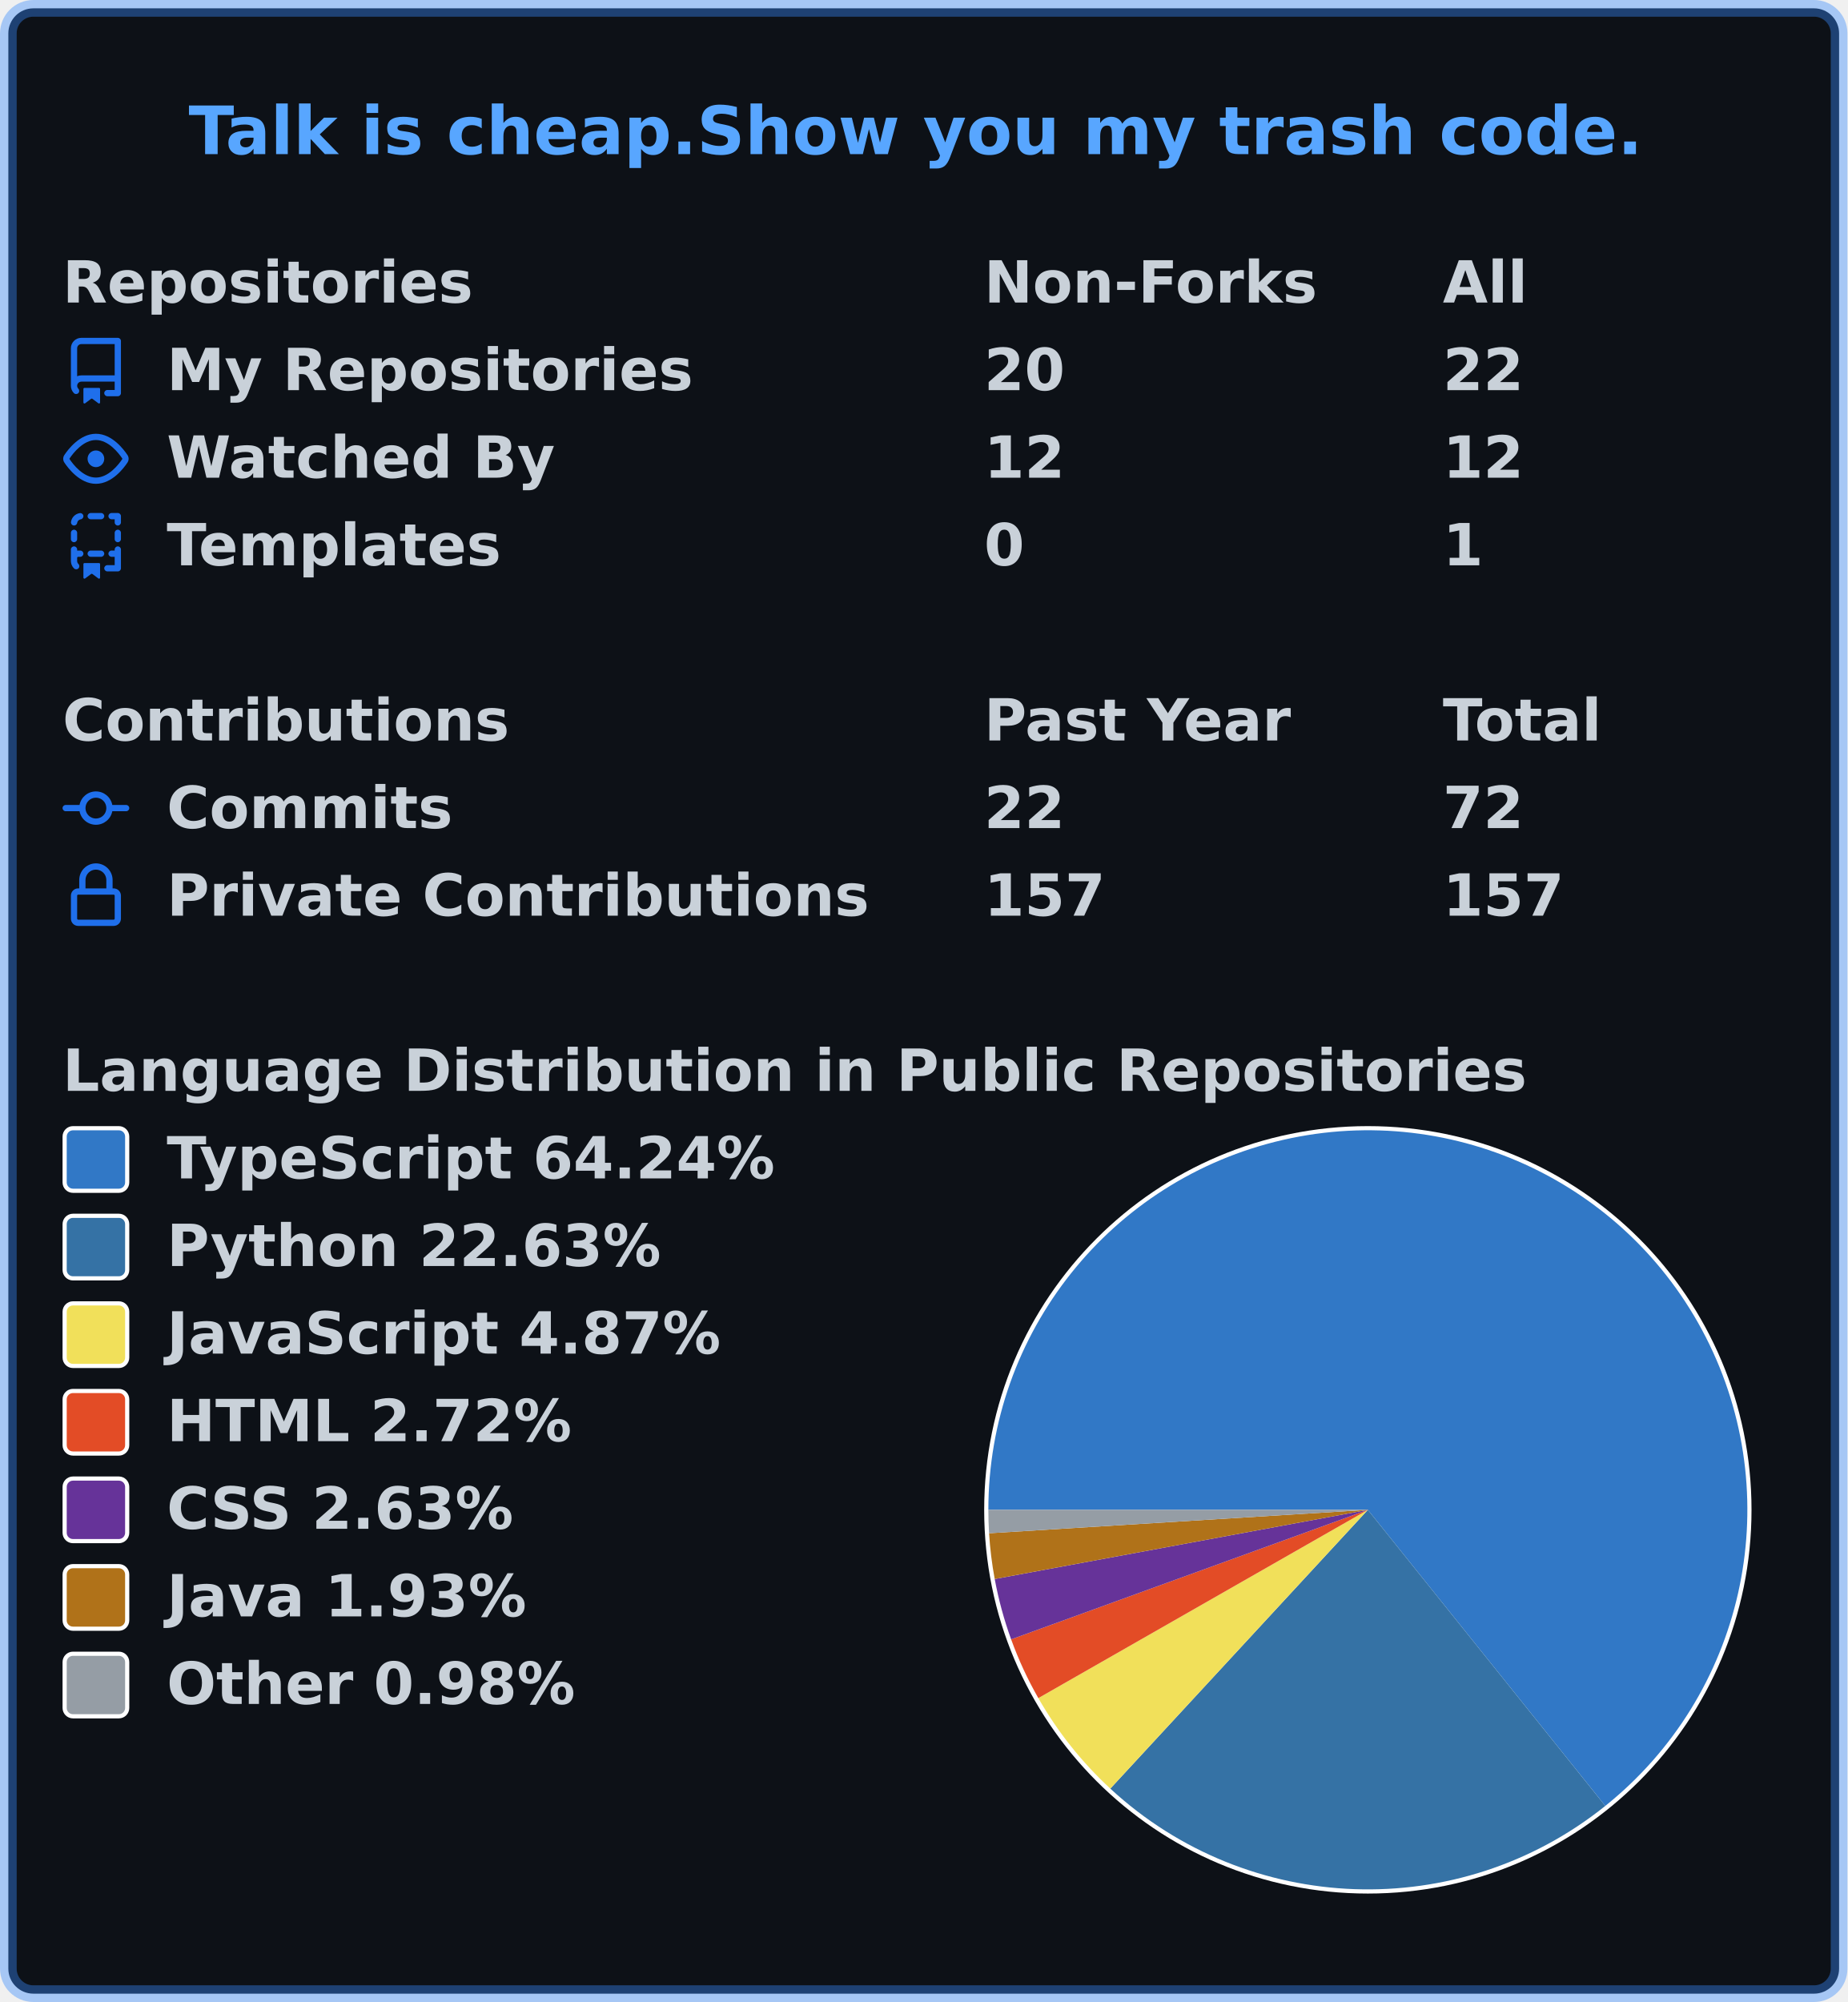
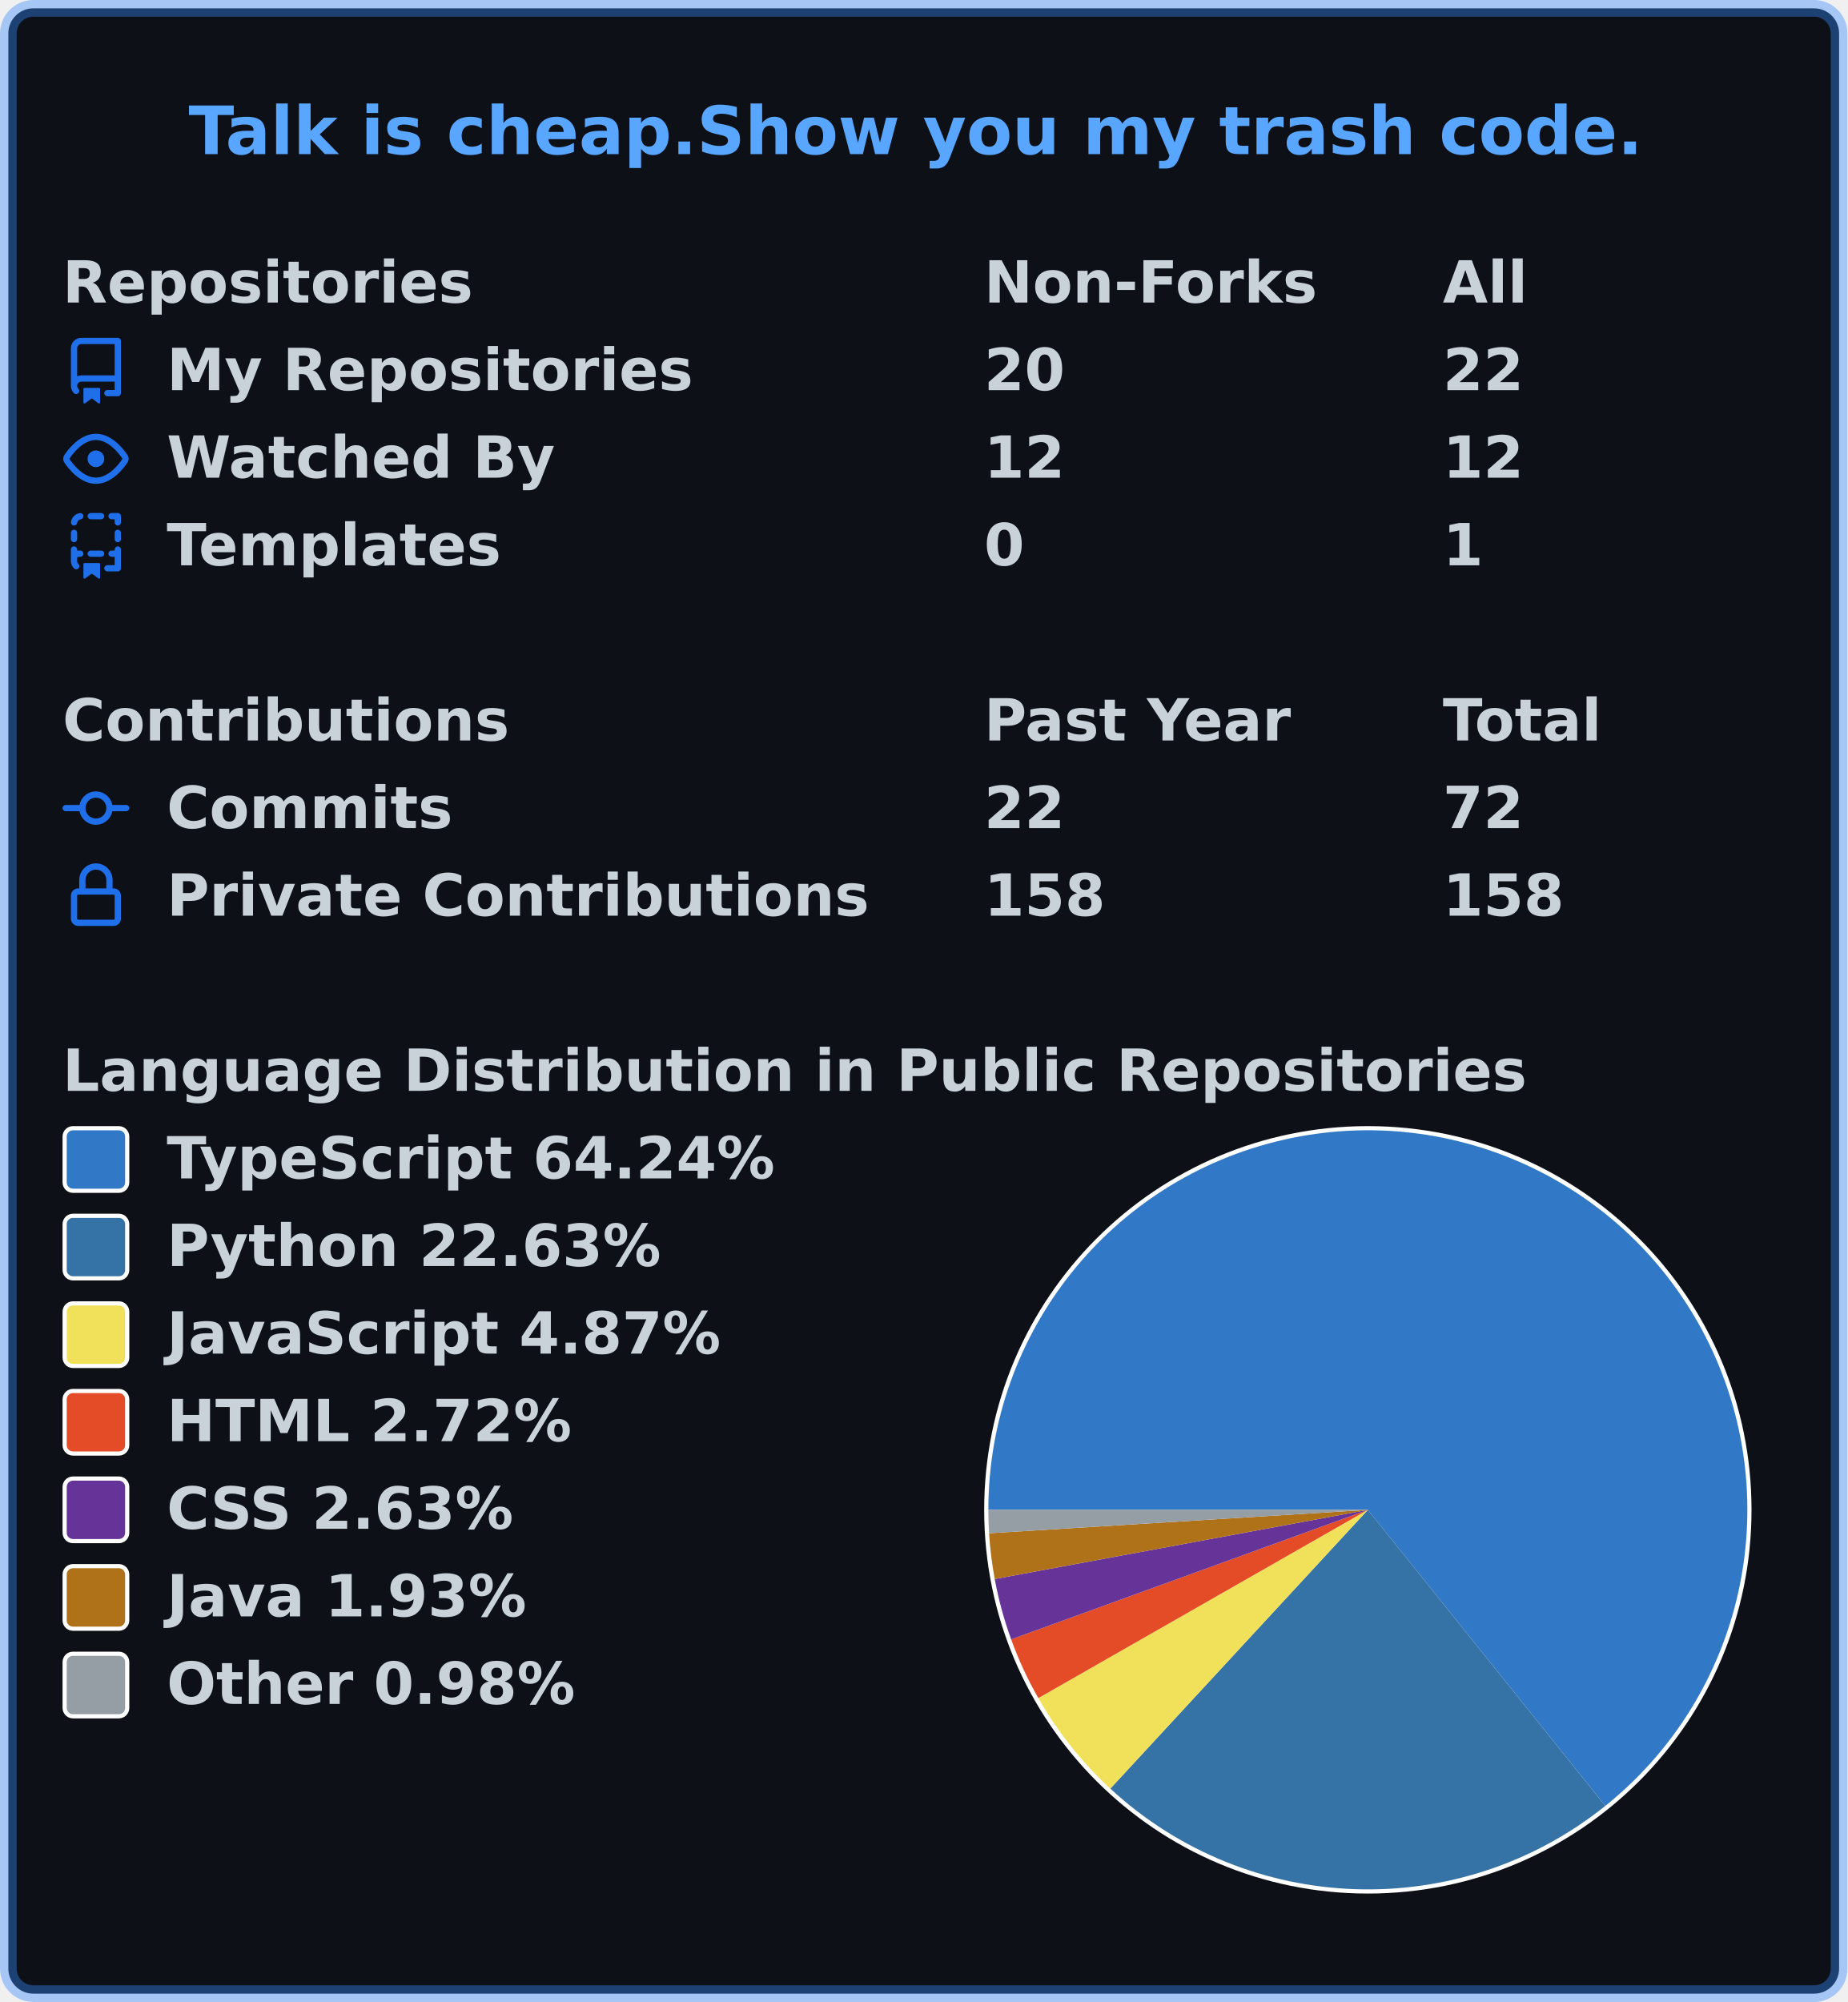
<svg xmlns="http://www.w3.org/2000/svg" width="443" height="480" viewBox="0 0 443 480" lang="en" xml:lang="en">
  <rect x="2" y="2" stroke-width="4" rx="6" width="439" height="476" stroke="rgba(56,139,253,0.4)" fill="#0d1117" />
  <g font-weight="600" font-size="110pt" font-family="Verdana,Geneva,DejaVu Sans,sans-serif" text-rendering="geometricPrecision">
    <text x="415" y="339" lengthAdjust="spacingAndGlyphs" textLength="3226" transform="scale(0.109)" fill="#58a6ff">Talk is cheap.Show you my trash code.</text>
    <g transform="translate(0, 60)" fill="#c9d1d9">
      <g transform="translate(15, 0)">
        <g transform="scale(0.095)">
          <text x="0" y="132" textLength="1020" lengthAdjust="spacingAndGlyphs">Repositories</text>
          <text x="2326" y="132" textLength="832" lengthAdjust="spacingAndGlyphs">Non-Forks</text>
          <text x="3484" y="132" textLength="206" lengthAdjust="spacingAndGlyphs">All</text>
        </g>
      </g>
      <g transform="translate(15, 21)">
        <path fill="#1f6feb" fill-rule="evenodd" d="M2 2.5A2.5 2.5 0 014.5 0h8.75a.75.75 0 01.75.75v12.5a.75.75 0 01-.75.75h-2.5a.75.75 0 110-1.5h1.75v-2h-8a1 1 0 00-.714 1.7.75.75 0 01-1.072 1.05A2.495 2.495 0 012 11.5v-9zm10.5-1V9h-8c-.356 0-.694.074-1 .208V2.5a1 1 0 011-1h8zM5 12.25v3.25a.25.25 0 00.4.2l1.45-1.087a.25.25 0 01.3 0L8.6 15.7a.25.25 0 00.4-.2v-3.25a.25.25 0 00-.25-.25h-3.5a.25.25 0 00-.25.25z" />
        <g transform="scale(0.095)">
          <text lengthAdjust="spacingAndGlyphs" textLength="1312" x="263" y="132">My Repositories</text>
          <text lengthAdjust="spacingAndGlyphs" textLength="210" x="2326" y="132">20</text>
          <text lengthAdjust="spacingAndGlyphs" textLength="210" x="3484" y="132">22</text>
        </g>
      </g>
      <g transform="translate(15, 42)">
        <path fill="#1f6feb" fill-rule="evenodd" d="M1.679 7.932c.412-.621 1.242-1.75 2.366-2.717C5.175 4.242 6.527 3.5 8 3.5c1.473 0 2.824.742 3.955 1.715 1.124.967 1.954 2.096 2.366 2.717a.119.119 0 010 .136c-.412.621-1.242 1.75-2.366 2.717C10.825 11.758 9.473 12.5 8 12.5c-1.473 0-2.824-.742-3.955-1.715C2.92 9.818 2.09 8.69 1.679 8.068a.119.119 0 010-.136zM8 2c-1.981 0-3.67.992-4.933 2.078C1.797 5.169.88 6.423.43 7.1a1.619 1.619 0 000 1.798c.45.678 1.367 1.932 2.637 3.024C4.329 13.008 6.019 14 8 14c1.981 0 3.67-.992 4.933-2.078 1.27-1.091 2.187-2.345 2.637-3.023a1.619 1.619 0 000-1.798c-.45-.678-1.367-1.932-2.637-3.023C11.671 2.992 9.981 2 8 2zm0 8a2 2 0 100-4 2 2 0 000 4z" />
        <g transform="scale(0.095)">
          <text lengthAdjust="spacingAndGlyphs" textLength="993" x="263" y="132">Watched By</text>
          <text lengthAdjust="spacingAndGlyphs" textLength="210" x="2326" y="132">12</text>
          <text lengthAdjust="spacingAndGlyphs" textLength="210" x="3484" y="132">12</text>
        </g>
      </g>
      <g transform="translate(15, 63)">
        <path fill="#1f6feb" fill-rule="evenodd" d="M6 .75A.75.75 0 016.75 0h2.5a.75.75 0 010 1.5h-2.5A.75.75 0 016 .75zm5 0a.75.75 0 01.75-.75h1.5a.75.75 0 01.75.75v1.5a.75.75 0 01-1.5 0V1.5h-.75A.75.75 0 0111 .75zM4.992.662a.75.75 0 01-.636.848c-.436.063-.783.41-.846.846a.75.75 0 01-1.485-.212A2.501 2.501 0 014.144.025a.75.75 0 01.848.637zM2.75 4a.75.75 0 01.75.75v1.5a.75.75 0 01-1.5 0v-1.5A.75.75 0 012.75 4zm10.5 0a.75.75 0 01.75.75v1.5a.75.75 0 01-1.5 0v-1.5a.75.75 0 01.75-.75zM2.75 8a.75.75 0 01.75.75v.268A1.72 1.72 0 013.75 9h.5a.75.75 0 010 1.5h-.5a.25.25 0 00-.25.25v.75c0 .28.114.532.3.714a.75.75 0 01-1.05 1.072A2.495 2.495 0 012 11.5V8.75A.75.75 0 012.75 8zm10.5 0a.75.75 0 01.75.75v4.5a.75.75 0 01-.75.75h-2.5a.75.75 0 010-1.5h1.75v-2h-.75a.75.75 0 010-1.5h.75v-.25a.75.75 0 01.75-.75zM6 9.75A.75.75 0 016.75 9h2.5a.75.75 0 010 1.5h-2.5A.75.75 0 016 9.75zm-1 2.5v3.25a.25.25 0 00.4.2l1.45-1.087a.25.25 0 01.3 0L8.6 15.7a.25.25 0 00.4-.2v-3.25a.25.25 0 00-.25-.25h-3.5a.25.25 0 00-.25.25z" />
        <g transform="scale(0.095)">
          <text lengthAdjust="spacingAndGlyphs" textLength="868" x="263" y="132">Templates</text>
          <text lengthAdjust="spacingAndGlyphs" textLength="105" x="2326" y="132">0</text>
          <text lengthAdjust="spacingAndGlyphs" textLength="105" x="3484" y="132">1</text>
        </g>
      </g>
    </g>
    <g transform="translate(0, 165)" fill="#c9d1d9">
      <g transform="translate(15, 0)">
        <g transform="scale(0.095)">
          <text x="0" y="132" textLength="1112" lengthAdjust="spacingAndGlyphs">Contributions</text>
          <text x="2326" y="132" textLength="774" lengthAdjust="spacingAndGlyphs">Past Year</text>
          <text x="3484" y="132" textLength="414" lengthAdjust="spacingAndGlyphs">Total</text>
        </g>
      </g>
      <g transform="translate(15, 21)">
        <path fill="#1f6feb" fill-rule="evenodd" d="M10.5 7.75a2.5 2.5 0 11-5 0 2.5 2.5 0 015 0zm1.43.75a4.002 4.002 0 01-7.86 0H.75a.75.75 0 110-1.5h3.32a4.001 4.001 0 017.86 0h3.32a.75.75 0 110 1.5h-3.32z" />
        <g transform="scale(0.095)">
          <text lengthAdjust="spacingAndGlyphs" textLength="734" x="263" y="132">Commits</text>
          <text lengthAdjust="spacingAndGlyphs" textLength="210" x="2326" y="132">22</text>
          <text lengthAdjust="spacingAndGlyphs" textLength="210" x="3484" y="132">72</text>
        </g>
      </g>
      <g transform="translate(15, 42)">
        <path fill="#1f6feb" fill-rule="evenodd" d="M4 4v2h-.25A1.75 1.75 0 002 7.75v5.5c0 .966.784 1.75 1.75 1.75h8.5A1.75 1.75 0 0014 13.25v-5.5A1.75 1.75 0 0012.25 6H12V4a4 4 0 10-8 0zm6.5 2V4a2.5 2.5 0 00-5 0v2h5zM12 7.5h.25a.25.25 0 01.25.25v5.5a.25.25 0 01-.25.25h-8.5a.25.25 0 01-.25-.25v-5.5a.25.25 0 01.25-.25H12z" />
        <g transform="scale(0.095)">
          <text lengthAdjust="spacingAndGlyphs" textLength="1742" x="263" y="132">Private Contributions</text>
-           <text lengthAdjust="spacingAndGlyphs" textLength="315" x="2326" y="132">157</text>
-           <text lengthAdjust="spacingAndGlyphs" textLength="315" x="3484" y="132">157</text>
+           <text lengthAdjust="spacingAndGlyphs" textLength="315" x="2326" y="132">158</text>
+           <text lengthAdjust="spacingAndGlyphs" textLength="315" x="3484" y="132">158</text>
        </g>
      </g>
    </g>
    <g transform="translate(0, 249)" fill="#c9d1d9">
      <g transform="translate(15, 0)">
        <g transform="scale(0.095)">
          <text x="0" y="132" textLength="3652" lengthAdjust="spacingAndGlyphs">Language Distribution in Public Repositories</text>
        </g>
      </g>
      <g transform="translate(236, 21)">
        <circle cx="92" cy="92" r="92" fill="#ffffff" />
      </g>
      <g transform="translate(237, 22)">
        <g>
          <path fill-rule="evenodd" fill="#3178c6" d="M 0.0,91 A 91 91 0 1 1 147.943 161.982 L 91,91 Z" />
          <path fill-rule="evenodd" fill="#3572A5" d="M 147.943,161.982 A 91 91 0 0 1 29.244 157.837 L 91,91 Z" />
          <path fill-rule="evenodd" fill="#f1e05a" d="M 29.244,157.837 A 91 91 0 0 1 11.984 136.138 L 91,91 Z" />
          <path fill-rule="evenodd" fill="#e34c26" d="M 11.984,136.138 A 91 91 0 0 1 5.462 122.053 L 91,91 Z" />
          <path fill-rule="evenodd" fill="#663399" d="M 5.462,122.053 A 91 91 0 0 1 1.524 107.585 L 91,91 Z" />
          <path fill-rule="evenodd" fill="#b07219" d="M 1.524,107.585 A 91 91 0 0 1 0.173 96.615 L 91,91 Z" />
          <path fill-rule="evenodd" fill="#959da5" d="M 0.173,96.615 A 91 91 0 0 1 0.0 91 L 91,91 Z" />
          <animateTransform attributeName="transform" attributeType="XML" type="rotate" from="0 91 91" to="360 91 91" dur="10s" repeatCount="indefinite" />
        </g>
      </g>
      <g transform="translate(15, 21)">
        <rect x="0.5" y="0.5" rx="2" width="15" height="15" fill="#3178c6" stroke-width="1" stroke="#ffffff" />
        <text transform="scale(0.095)" x="263" y="132" textLength="1568" lengthAdjust="spacingAndGlyphs">TypeScript 64.24%</text>
      </g>
      <g transform="translate(15, 42)">
        <rect x="0.5" y="0.5" rx="2" width="15" height="15" fill="#3572A5" stroke-width="1" stroke="#ffffff" />
        <text transform="scale(0.095)" x="263" y="132" textLength="1254" lengthAdjust="spacingAndGlyphs">Python 22.63%</text>
      </g>
      <g transform="translate(15, 63)">
        <rect x="0.5" y="0.5" rx="2" width="15" height="15" fill="#f1e05a" stroke-width="1" stroke="#ffffff" />
        <text transform="scale(0.095)" x="263" y="132" textLength="1412" lengthAdjust="spacingAndGlyphs">JavaScript 4.87%</text>
      </g>
      <g transform="translate(15, 84)">
        <rect x="0.5" y="0.5" rx="2" width="15" height="15" fill="#e34c26" stroke-width="1" stroke="#ffffff" />
        <text transform="scale(0.095)" x="263" y="132" textLength="1036" lengthAdjust="spacingAndGlyphs">HTML 2.72%</text>
      </g>
      <g transform="translate(15, 105)">
        <rect x="0.5" y="0.5" rx="2" width="15" height="15" fill="#663399" stroke-width="1" stroke="#ffffff" />
        <text transform="scale(0.095)" x="263" y="132" textLength="903" lengthAdjust="spacingAndGlyphs">CSS 2.63%</text>
      </g>
      <g transform="translate(15, 126)">
        <rect x="0.5" y="0.5" rx="2" width="15" height="15" fill="#b07219" stroke-width="1" stroke="#ffffff" />
        <text transform="scale(0.095)" x="263" y="132" textLength="933" lengthAdjust="spacingAndGlyphs">Java 1.93%</text>
      </g>
      <g transform="translate(15, 147)">
        <rect x="0.5" y="0.5" rx="2" width="15" height="15" fill="#959da5" stroke-width="1" stroke="#ffffff" />
        <text transform="scale(0.095)" x="263" y="132" textLength="1047" lengthAdjust="spacingAndGlyphs">Other 0.98%</text>
      </g>
    </g>
  </g>
</svg>
